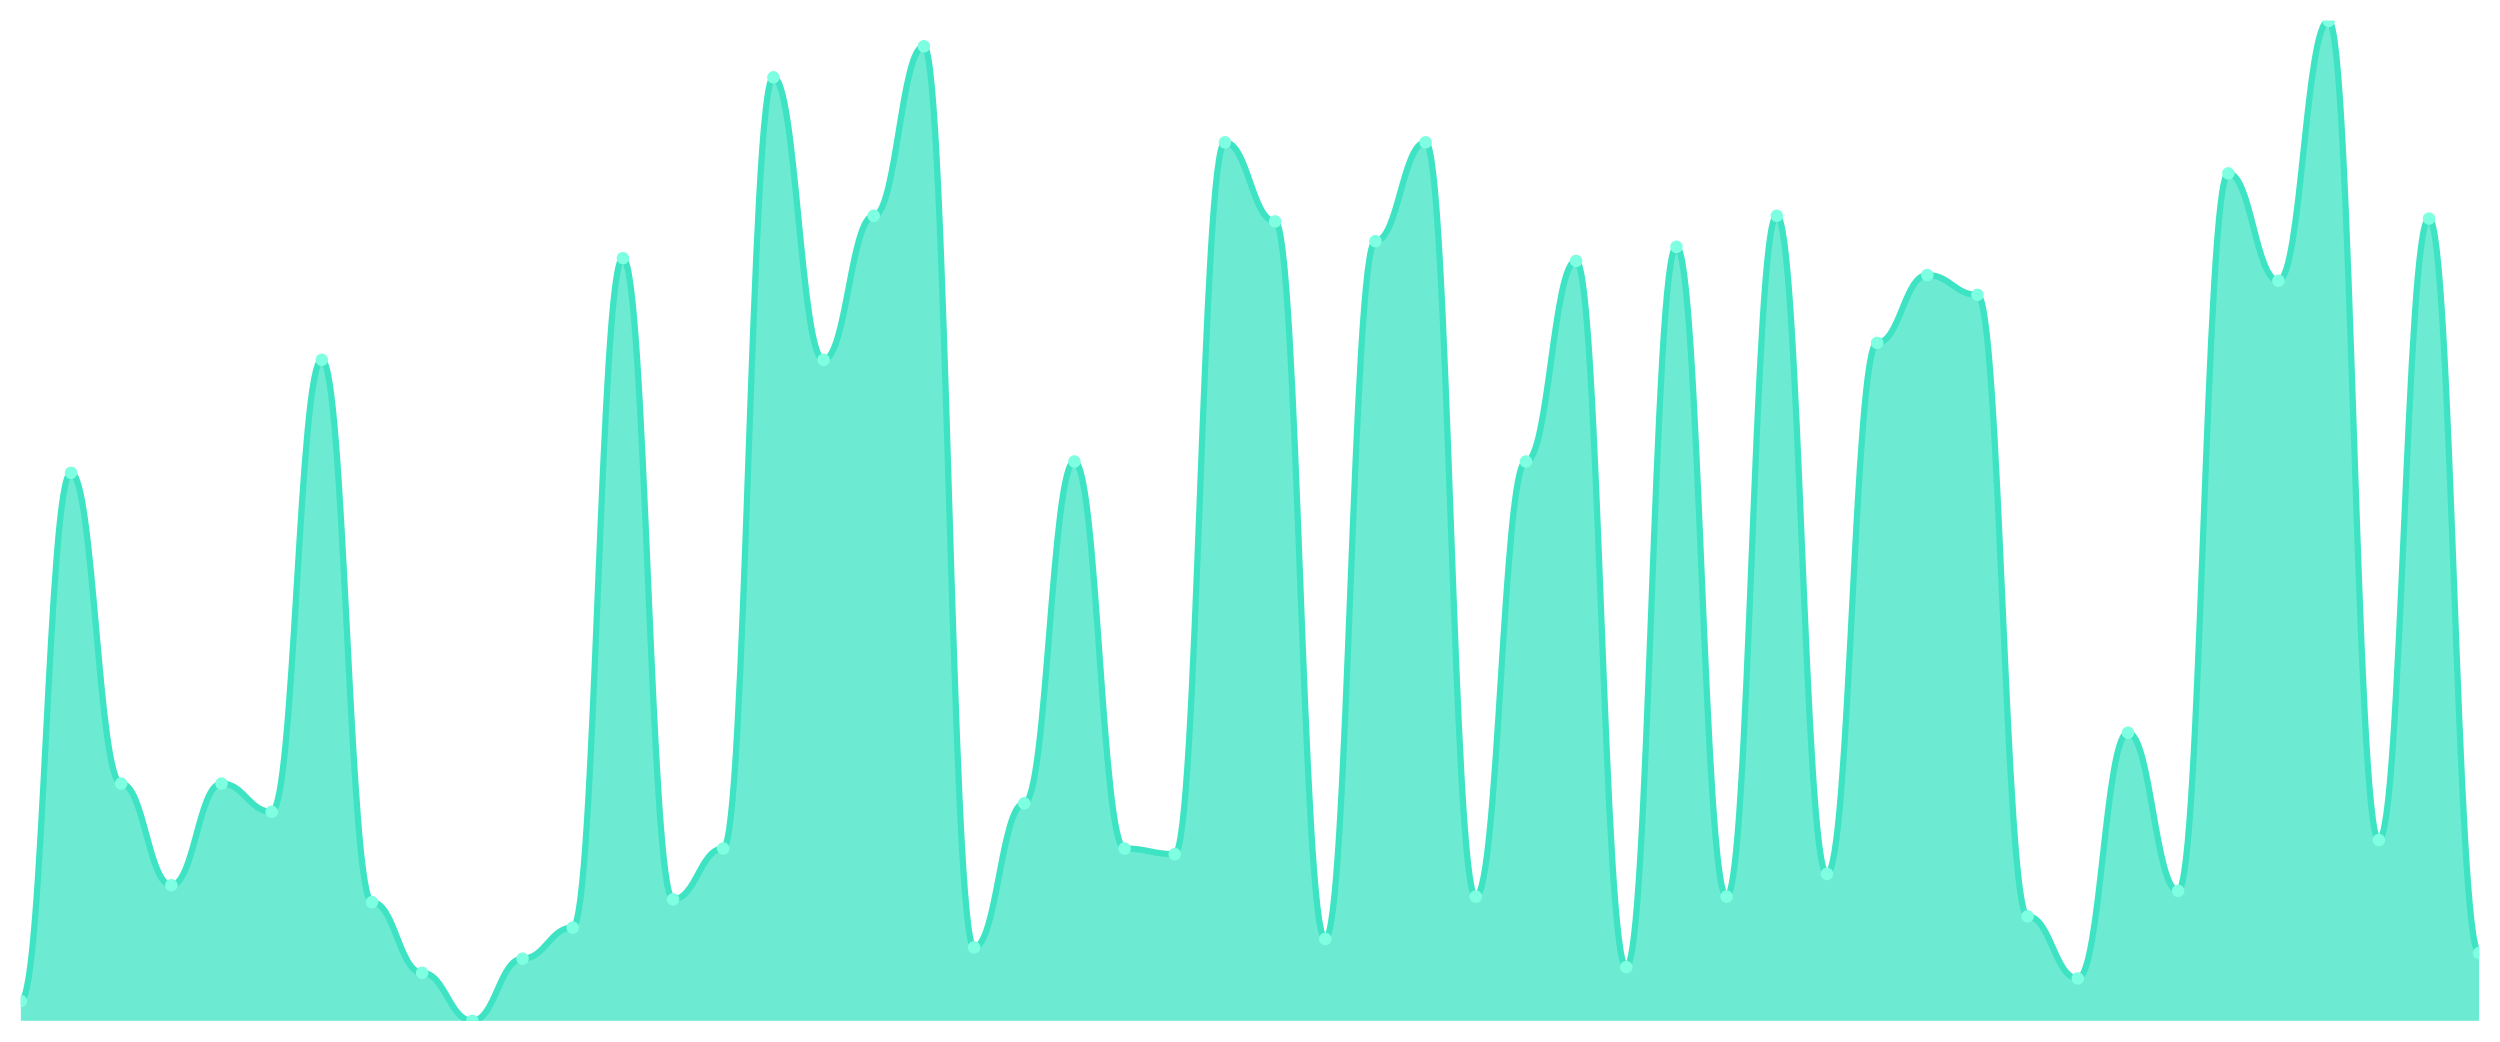
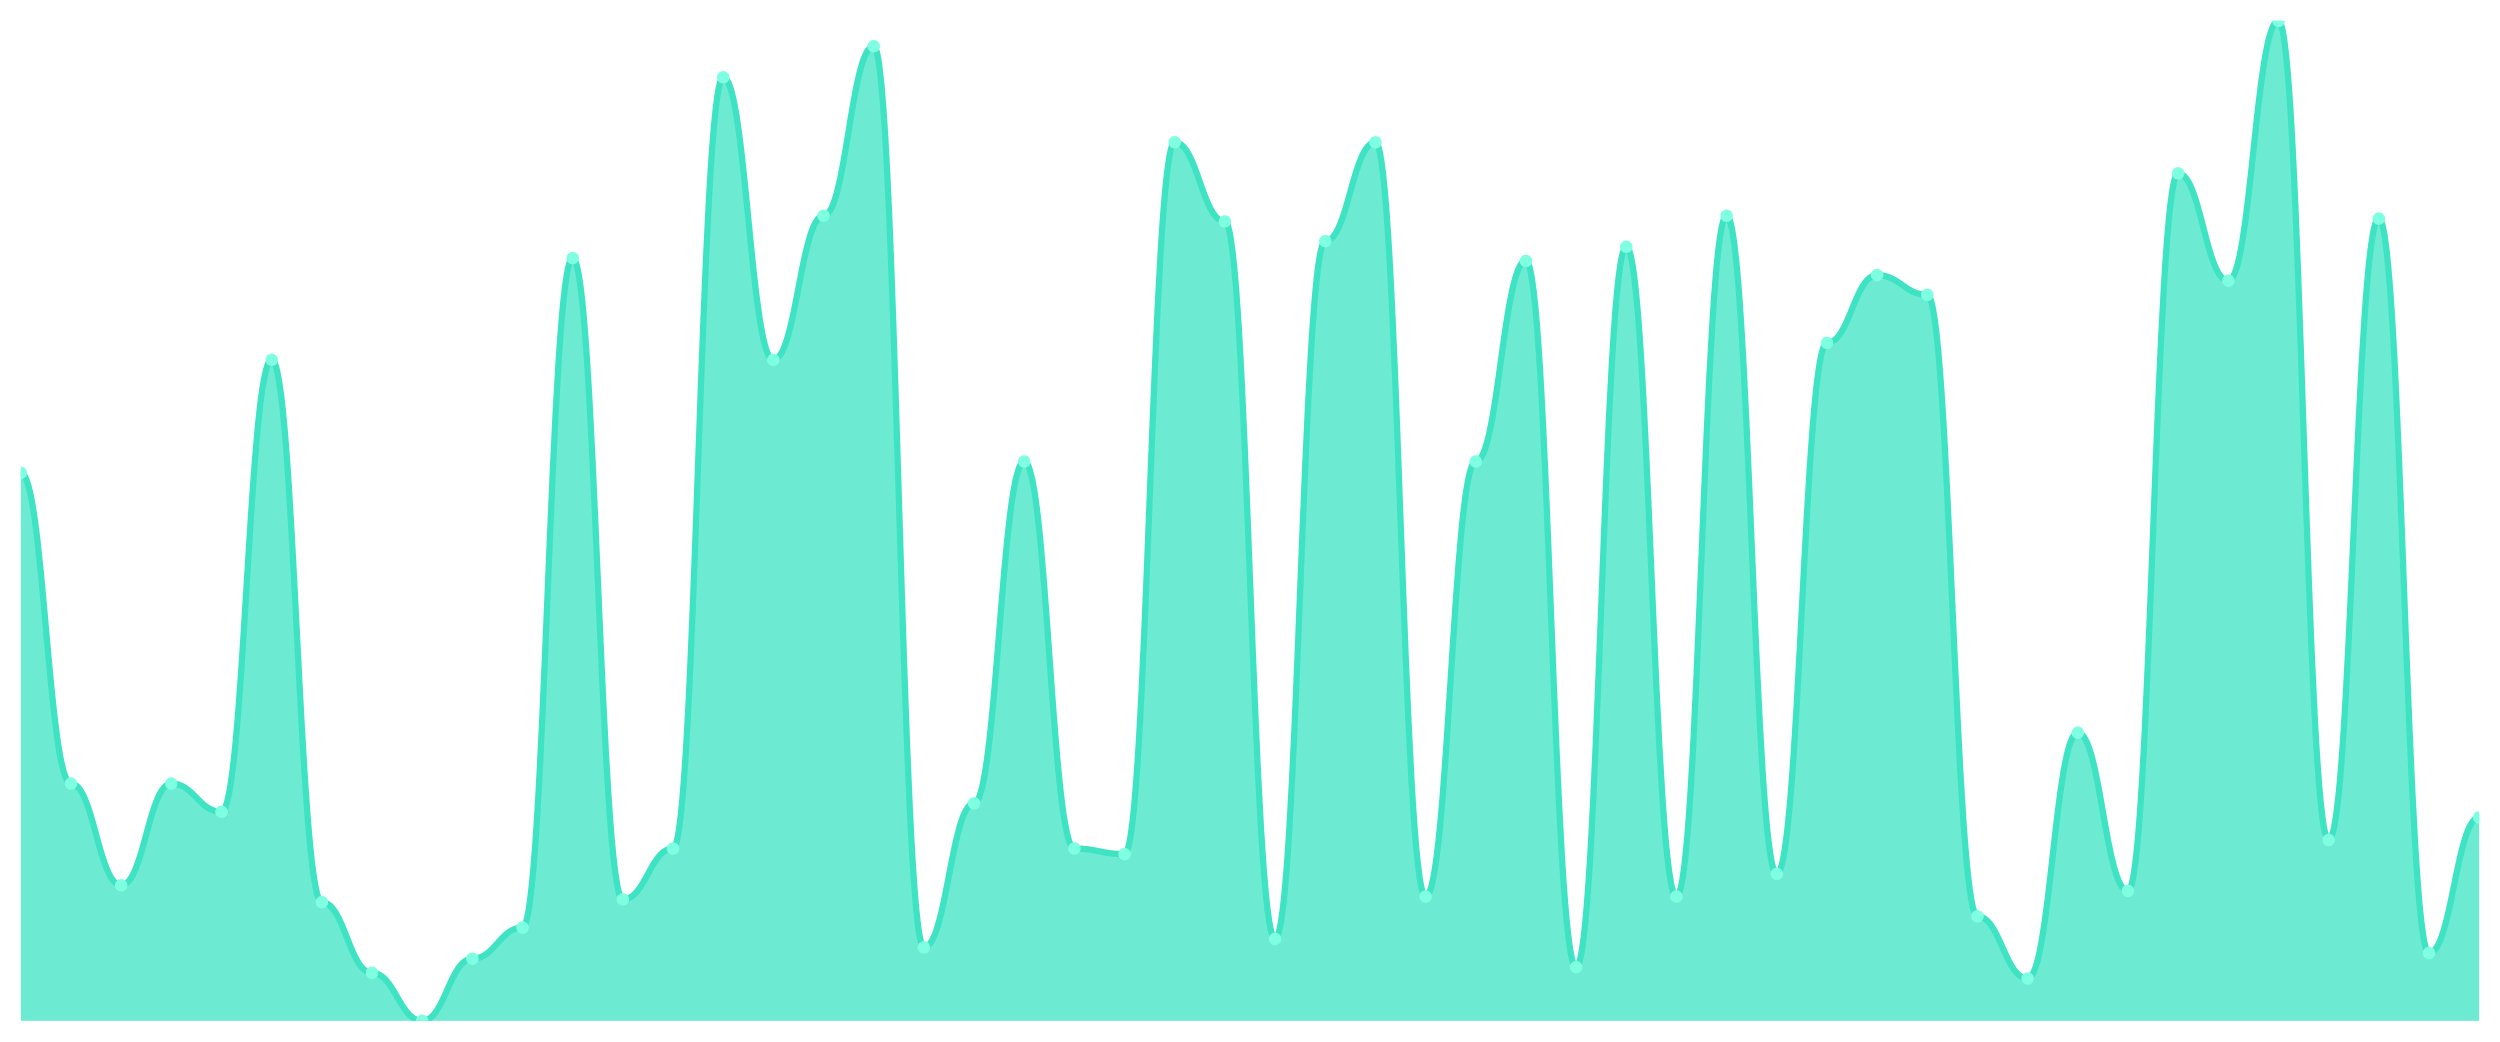
<svg xmlns="http://www.w3.org/2000/svg" viewBox="0 0 1200 500" width="1200" height="500">
  <defs>
    <clipPath id="c">
      <rect x="10" y="10" width="1180" height="480" />
    </clipPath>
  </defs>
  <rect width="1200" height="500" fill="none" />
  <g clip-path="url(#c)">
-     <path d="M 10,490 L 10,480.508 C 20.837,480.508 23.245,226.949 34.082,226.949 C 44.918,226.949 47.327,376.102 58.163,376.102 C 69,376.102 71.408,424.915 82.245,424.915 C 93.082,424.915 95.49,376.102 106.327,376.102 C 117.163,376.102 119.571,389.661 130.408,389.661 C 141.245,389.661 143.653,172.712 154.49,172.712 C 165.327,172.712 167.735,433.051 178.571,433.051 C 189.408,433.051 191.816,466.949 202.653,466.949 C 213.49,466.949 215.898,490 226.735,490 C 237.571,490 239.98,460.169 250.816,460.169 C 261.653,460.169 264.061,445.254 274.898,445.254 C 285.735,445.254 288.143,123.898 298.98,123.898 C 309.816,123.898 312.224,431.695 323.061,431.695 C 333.898,431.695 336.306,407.288 347.143,407.288 C 357.98,407.288 360.388,37.119 371.224,37.119 C 382.061,37.119 384.469,172.712 395.306,172.712 C 406.143,172.712 408.551,103.559 419.388,103.559 C 430.224,103.559 432.633,22.203 443.469,22.203 C 454.306,22.203 456.714,454.746 467.551,454.746 C 478.388,454.746 480.796,385.593 491.633,385.593 C 502.469,385.593 504.878,221.525 515.714,221.525 C 526.551,221.525 528.959,407.288 539.796,407.288 C 550.633,407.288 553.041,410 563.878,410 C 574.714,410 577.122,68.305 587.959,68.305 C 598.796,68.305 601.204,106.271 612.041,106.271 C 622.878,106.271 625.286,450.678 636.122,450.678 C 646.959,450.678 649.367,115.763 660.204,115.763 C 671.041,115.763 673.449,68.305 684.286,68.305 C 695.122,68.305 697.531,430.339 708.367,430.339 C 719.204,430.339 721.612,221.525 732.449,221.525 C 743.286,221.525 745.694,125.254 756.531,125.254 C 767.367,125.254 769.776,464.237 780.612,464.237 C 791.449,464.237 793.857,118.475 804.694,118.475 C 815.531,118.475 817.939,430.339 828.776,430.339 C 839.612,430.339 842.02,103.559 852.857,103.559 C 863.694,103.559 866.102,419.492 876.939,419.492 C 887.776,419.492 890.184,164.576 901.02,164.576 C 911.857,164.576 914.265,132.034 925.102,132.034 C 935.939,132.034 938.347,141.525 949.184,141.525 C 960.02,141.525 962.429,439.831 973.265,439.831 C 984.102,439.831 986.51,469.661 997.347,469.661 C 1008.184,469.661 1010.592,351.695 1021.429,351.695 C 1032.265,351.695 1034.673,427.627 1045.51,427.627 C 1056.347,427.627 1058.755,83.22 1069.592,83.22 C 1080.429,83.22 1082.837,134.746 1093.673,134.746 C 1104.51,134.746 1106.918,10 1117.755,10 C 1128.592,10 1131,403.22 1141.837,403.22 C 1152.673,403.22 1155.082,104.915 1165.918,104.915 C 1176.755,104.915 1179.163,457.458 1190,457.458 L 1190,490 Z" fill="rgba(61,227,195,0.75)" />
-     <path d="M 10,480.508 C 20.837,480.508 23.245,226.949 34.082,226.949 C 44.918,226.949 47.327,376.102 58.163,376.102 C 69,376.102 71.408,424.915 82.245,424.915 C 93.082,424.915 95.49,376.102 106.327,376.102 C 117.163,376.102 119.571,389.661 130.408,389.661 C 141.245,389.661 143.653,172.712 154.49,172.712 C 165.327,172.712 167.735,433.051 178.571,433.051 C 189.408,433.051 191.816,466.949 202.653,466.949 C 213.49,466.949 215.898,490 226.735,490 C 237.571,490 239.98,460.169 250.816,460.169 C 261.653,460.169 264.061,445.254 274.898,445.254 C 285.735,445.254 288.143,123.898 298.98,123.898 C 309.816,123.898 312.224,431.695 323.061,431.695 C 333.898,431.695 336.306,407.288 347.143,407.288 C 357.98,407.288 360.388,37.119 371.224,37.119 C 382.061,37.119 384.469,172.712 395.306,172.712 C 406.143,172.712 408.551,103.559 419.388,103.559 C 430.224,103.559 432.633,22.203 443.469,22.203 C 454.306,22.203 456.714,454.746 467.551,454.746 C 478.388,454.746 480.796,385.593 491.633,385.593 C 502.469,385.593 504.878,221.525 515.714,221.525 C 526.551,221.525 528.959,407.288 539.796,407.288 C 550.633,407.288 553.041,410 563.878,410 C 574.714,410 577.122,68.305 587.959,68.305 C 598.796,68.305 601.204,106.271 612.041,106.271 C 622.878,106.271 625.286,450.678 636.122,450.678 C 646.959,450.678 649.367,115.763 660.204,115.763 C 671.041,115.763 673.449,68.305 684.286,68.305 C 695.122,68.305 697.531,430.339 708.367,430.339 C 719.204,430.339 721.612,221.525 732.449,221.525 C 743.286,221.525 745.694,125.254 756.531,125.254 C 767.367,125.254 769.776,464.237 780.612,464.237 C 791.449,464.237 793.857,118.475 804.694,118.475 C 815.531,118.475 817.939,430.339 828.776,430.339 C 839.612,430.339 842.02,103.559 852.857,103.559 C 863.694,103.559 866.102,419.492 876.939,419.492 C 887.776,419.492 890.184,164.576 901.02,164.576 C 911.857,164.576 914.265,132.034 925.102,132.034 C 935.939,132.034 938.347,141.525 949.184,141.525 C 960.02,141.525 962.429,439.831 973.265,439.831 C 984.102,439.831 986.51,469.661 997.347,469.661 C 1008.184,469.661 1010.592,351.695 1021.429,351.695 C 1032.265,351.695 1034.673,427.627 1045.51,427.627 C 1056.347,427.627 1058.755,83.22 1069.592,83.22 C 1080.429,83.22 1082.837,134.746 1093.673,134.746 C 1104.51,134.746 1106.918,10 1117.755,10 C 1128.592,10 1131,403.22 1141.837,403.22 C 1152.673,403.22 1155.082,104.915 1165.918,104.915 C 1176.755,104.915 1179.163,457.458 1190,457.458" fill="none" stroke="#3de3c3" stroke-width="3" stroke-linecap="round" stroke-linejoin="round" />
-     <circle cx="10" cy="480.508" r="3" fill="#7fffe1" />
-     <circle cx="34.082" cy="226.949" r="3" fill="#7fffe1" />
-     <circle cx="58.163" cy="376.102" r="3" fill="#7fffe1" />
-     <circle cx="82.245" cy="424.915" r="3" fill="#7fffe1" />
-     <circle cx="106.327" cy="376.102" r="3" fill="#7fffe1" />
-     <circle cx="130.408" cy="389.661" r="3" fill="#7fffe1" />
-     <circle cx="154.49" cy="172.712" r="3" fill="#7fffe1" />
-     <circle cx="178.571" cy="433.051" r="3" fill="#7fffe1" />
-     <circle cx="202.653" cy="466.949" r="3" fill="#7fffe1" />
-     <circle cx="226.735" cy="490" r="3" fill="#7fffe1" />
-     <circle cx="250.816" cy="460.169" r="3" fill="#7fffe1" />
-     <circle cx="274.898" cy="445.254" r="3" fill="#7fffe1" />
-     <circle cx="298.98" cy="123.898" r="3" fill="#7fffe1" />
-     <circle cx="323.061" cy="431.695" r="3" fill="#7fffe1" />
-     <circle cx="347.143" cy="407.288" r="3" fill="#7fffe1" />
-     <circle cx="371.224" cy="37.119" r="3" fill="#7fffe1" />
-     <circle cx="395.306" cy="172.712" r="3" fill="#7fffe1" />
-     <circle cx="419.388" cy="103.559" r="3" fill="#7fffe1" />
-     <circle cx="443.469" cy="22.203" r="3" fill="#7fffe1" />
-     <circle cx="467.551" cy="454.746" r="3" fill="#7fffe1" />
-     <circle cx="491.633" cy="385.593" r="3" fill="#7fffe1" />
-     <circle cx="515.714" cy="221.525" r="3" fill="#7fffe1" />
-     <circle cx="539.796" cy="407.288" r="3" fill="#7fffe1" />
-     <circle cx="563.878" cy="410" r="3" fill="#7fffe1" />
-     <circle cx="587.959" cy="68.305" r="3" fill="#7fffe1" />
-     <circle cx="612.041" cy="106.271" r="3" fill="#7fffe1" />
-     <circle cx="636.122" cy="450.678" r="3" fill="#7fffe1" />
-     <circle cx="660.204" cy="115.763" r="3" fill="#7fffe1" />
-     <circle cx="684.286" cy="68.305" r="3" fill="#7fffe1" />
-     <circle cx="708.367" cy="430.339" r="3" fill="#7fffe1" />
-     <circle cx="732.449" cy="221.525" r="3" fill="#7fffe1" />
-     <circle cx="756.531" cy="125.254" r="3" fill="#7fffe1" />
-     <circle cx="780.612" cy="464.237" r="3" fill="#7fffe1" />
-     <circle cx="804.694" cy="118.475" r="3" fill="#7fffe1" />
-     <circle cx="828.776" cy="430.339" r="3" fill="#7fffe1" />
-     <circle cx="852.857" cy="103.559" r="3" fill="#7fffe1" />
-     <circle cx="876.939" cy="419.492" r="3" fill="#7fffe1" />
-     <circle cx="901.02" cy="164.576" r="3" fill="#7fffe1" />
-     <circle cx="925.102" cy="132.034" r="3" fill="#7fffe1" />
-     <circle cx="949.184" cy="141.525" r="3" fill="#7fffe1" />
-     <circle cx="973.265" cy="439.831" r="3" fill="#7fffe1" />
-     <circle cx="997.347" cy="469.661" r="3" fill="#7fffe1" />
-     <circle cx="1021.429" cy="351.695" r="3" fill="#7fffe1" />
-     <circle cx="1045.51" cy="427.627" r="3" fill="#7fffe1" />
-     <circle cx="1069.592" cy="83.22" r="3" fill="#7fffe1" />
-     <circle cx="1093.673" cy="134.746" r="3" fill="#7fffe1" />
-     <circle cx="1117.755" cy="10" r="3" fill="#7fffe1" />
-     <circle cx="1141.837" cy="403.22" r="3" fill="#7fffe1" />
-     <circle cx="1165.918" cy="104.915" r="3" fill="#7fffe1" />
-     <circle cx="1190" cy="457.458" r="3" fill="#7fffe1" />
+     <path d="M 10,490 L 10,226.949 C 20.837,226.949 23.245,376.102 34.082,376.102 C 44.918,376.102 47.327,424.915 58.163,424.915 C 69,424.915 71.408,376.102 82.245,376.102 C 93.082,376.102 95.49,389.661 106.327,389.661 C 117.163,389.661 119.571,172.712 130.408,172.712 C 141.245,172.712 143.653,433.051 154.49,433.051 C 165.327,433.051 167.735,466.949 178.571,466.949 C 189.408,466.949 191.816,490 202.653,490 C 213.49,490 215.898,460.169 226.735,460.169 C 237.571,460.169 239.98,445.254 250.816,445.254 C 261.653,445.254 264.061,123.898 274.898,123.898 C 285.735,123.898 288.143,431.695 298.98,431.695 C 309.816,431.695 312.224,407.288 323.061,407.288 C 333.898,407.288 336.306,37.119 347.143,37.119 C 357.98,37.119 360.388,172.712 371.224,172.712 C 382.061,172.712 384.469,103.559 395.306,103.559 C 406.143,103.559 408.551,22.203 419.388,22.203 C 430.224,22.203 432.633,454.746 443.469,454.746 C 454.306,454.746 456.714,385.593 467.551,385.593 C 478.388,385.593 480.796,221.525 491.633,221.525 C 502.469,221.525 504.878,407.288 515.714,407.288 C 526.551,407.288 528.959,410 539.796,410 C 550.633,410 553.041,68.305 563.878,68.305 C 574.714,68.305 577.122,106.271 587.959,106.271 C 598.796,106.271 601.204,450.678 612.041,450.678 C 622.878,450.678 625.286,115.763 636.122,115.763 C 646.959,115.763 649.367,68.305 660.204,68.305 C 671.041,68.305 673.449,430.339 684.286,430.339 C 695.122,430.339 697.531,221.525 708.367,221.525 C 719.204,221.525 721.612,125.254 732.449,125.254 C 743.286,125.254 745.694,464.237 756.531,464.237 C 767.367,464.237 769.776,118.475 780.612,118.475 C 791.449,118.475 793.857,430.339 804.694,430.339 C 815.531,430.339 817.939,103.559 828.776,103.559 C 839.612,103.559 842.02,419.492 852.857,419.492 C 863.694,419.492 866.102,164.576 876.939,164.576 C 887.776,164.576 890.184,132.034 901.02,132.034 C 911.857,132.034 914.265,141.525 925.102,141.525 C 935.939,141.525 938.347,439.831 949.184,439.831 C 960.02,439.831 962.429,469.661 973.265,469.661 C 984.102,469.661 986.51,351.695 997.347,351.695 C 1008.184,351.695 1010.592,427.627 1021.429,427.627 C 1032.265,427.627 1034.673,83.22 1045.51,83.22 C 1056.347,83.22 1058.755,134.746 1069.592,134.746 C 1080.429,134.746 1082.837,10 1093.673,10 C 1104.51,10 1106.918,403.22 1117.755,403.22 C 1128.592,403.22 1131,104.915 1141.837,104.915 C 1152.673,104.915 1155.082,457.458 1165.918,457.458 C 1176.755,457.458 1179.163,392.373 1190,392.373 L 1190,490 Z" fill="rgba(61,227,195,0.75)" />
+     <path d="M 10,226.949 C 20.837,226.949 23.245,376.102 34.082,376.102 C 44.918,376.102 47.327,424.915 58.163,424.915 C 69,424.915 71.408,376.102 82.245,376.102 C 93.082,376.102 95.49,389.661 106.327,389.661 C 117.163,389.661 119.571,172.712 130.408,172.712 C 141.245,172.712 143.653,433.051 154.49,433.051 C 165.327,433.051 167.735,466.949 178.571,466.949 C 189.408,466.949 191.816,490 202.653,490 C 213.49,490 215.898,460.169 226.735,460.169 C 237.571,460.169 239.98,445.254 250.816,445.254 C 261.653,445.254 264.061,123.898 274.898,123.898 C 285.735,123.898 288.143,431.695 298.98,431.695 C 309.816,431.695 312.224,407.288 323.061,407.288 C 333.898,407.288 336.306,37.119 347.143,37.119 C 357.98,37.119 360.388,172.712 371.224,172.712 C 382.061,172.712 384.469,103.559 395.306,103.559 C 406.143,103.559 408.551,22.203 419.388,22.203 C 430.224,22.203 432.633,454.746 443.469,454.746 C 454.306,454.746 456.714,385.593 467.551,385.593 C 478.388,385.593 480.796,221.525 491.633,221.525 C 502.469,221.525 504.878,407.288 515.714,407.288 C 526.551,407.288 528.959,410 539.796,410 C 550.633,410 553.041,68.305 563.878,68.305 C 574.714,68.305 577.122,106.271 587.959,106.271 C 598.796,106.271 601.204,450.678 612.041,450.678 C 622.878,450.678 625.286,115.763 636.122,115.763 C 646.959,115.763 649.367,68.305 660.204,68.305 C 671.041,68.305 673.449,430.339 684.286,430.339 C 695.122,430.339 697.531,221.525 708.367,221.525 C 719.204,221.525 721.612,125.254 732.449,125.254 C 743.286,125.254 745.694,464.237 756.531,464.237 C 767.367,464.237 769.776,118.475 780.612,118.475 C 791.449,118.475 793.857,430.339 804.694,430.339 C 815.531,430.339 817.939,103.559 828.776,103.559 C 839.612,103.559 842.02,419.492 852.857,419.492 C 863.694,419.492 866.102,164.576 876.939,164.576 C 887.776,164.576 890.184,132.034 901.02,132.034 C 911.857,132.034 914.265,141.525 925.102,141.525 C 935.939,141.525 938.347,439.831 949.184,439.831 C 960.02,439.831 962.429,469.661 973.265,469.661 C 984.102,469.661 986.51,351.695 997.347,351.695 C 1008.184,351.695 1010.592,427.627 1021.429,427.627 C 1032.265,427.627 1034.673,83.22 1045.51,83.22 C 1056.347,83.22 1058.755,134.746 1069.592,134.746 C 1080.429,134.746 1082.837,10 1093.673,10 C 1104.51,10 1106.918,403.22 1117.755,403.22 C 1128.592,403.22 1131,104.915 1141.837,104.915 C 1152.673,104.915 1155.082,457.458 1165.918,457.458 C 1176.755,457.458 1179.163,392.373 1190,392.373" fill="none" stroke="#3de3c3" stroke-width="3" stroke-linecap="round" stroke-linejoin="round" />
+     <circle cx="10" cy="226.949" r="3" fill="#7fffe1" />
+     <circle cx="34.082" cy="376.102" r="3" fill="#7fffe1" />
+     <circle cx="58.163" cy="424.915" r="3" fill="#7fffe1" />
+     <circle cx="82.245" cy="376.102" r="3" fill="#7fffe1" />
+     <circle cx="106.327" cy="389.661" r="3" fill="#7fffe1" />
+     <circle cx="130.408" cy="172.712" r="3" fill="#7fffe1" />
+     <circle cx="154.49" cy="433.051" r="3" fill="#7fffe1" />
+     <circle cx="178.571" cy="466.949" r="3" fill="#7fffe1" />
+     <circle cx="202.653" cy="490" r="3" fill="#7fffe1" />
+     <circle cx="226.735" cy="460.169" r="3" fill="#7fffe1" />
+     <circle cx="250.816" cy="445.254" r="3" fill="#7fffe1" />
+     <circle cx="274.898" cy="123.898" r="3" fill="#7fffe1" />
+     <circle cx="298.98" cy="431.695" r="3" fill="#7fffe1" />
+     <circle cx="323.061" cy="407.288" r="3" fill="#7fffe1" />
+     <circle cx="347.143" cy="37.119" r="3" fill="#7fffe1" />
+     <circle cx="371.224" cy="172.712" r="3" fill="#7fffe1" />
+     <circle cx="395.306" cy="103.559" r="3" fill="#7fffe1" />
+     <circle cx="419.388" cy="22.203" r="3" fill="#7fffe1" />
+     <circle cx="443.469" cy="454.746" r="3" fill="#7fffe1" />
+     <circle cx="467.551" cy="385.593" r="3" fill="#7fffe1" />
+     <circle cx="491.633" cy="221.525" r="3" fill="#7fffe1" />
+     <circle cx="515.714" cy="407.288" r="3" fill="#7fffe1" />
+     <circle cx="539.796" cy="410" r="3" fill="#7fffe1" />
+     <circle cx="563.878" cy="68.305" r="3" fill="#7fffe1" />
+     <circle cx="587.959" cy="106.271" r="3" fill="#7fffe1" />
+     <circle cx="612.041" cy="450.678" r="3" fill="#7fffe1" />
+     <circle cx="636.122" cy="115.763" r="3" fill="#7fffe1" />
+     <circle cx="660.204" cy="68.305" r="3" fill="#7fffe1" />
+     <circle cx="684.286" cy="430.339" r="3" fill="#7fffe1" />
+     <circle cx="708.367" cy="221.525" r="3" fill="#7fffe1" />
+     <circle cx="732.449" cy="125.254" r="3" fill="#7fffe1" />
+     <circle cx="756.531" cy="464.237" r="3" fill="#7fffe1" />
+     <circle cx="780.612" cy="118.475" r="3" fill="#7fffe1" />
+     <circle cx="804.694" cy="430.339" r="3" fill="#7fffe1" />
+     <circle cx="828.776" cy="103.559" r="3" fill="#7fffe1" />
+     <circle cx="852.857" cy="419.492" r="3" fill="#7fffe1" />
+     <circle cx="876.939" cy="164.576" r="3" fill="#7fffe1" />
+     <circle cx="901.02" cy="132.034" r="3" fill="#7fffe1" />
+     <circle cx="925.102" cy="141.525" r="3" fill="#7fffe1" />
+     <circle cx="949.184" cy="439.831" r="3" fill="#7fffe1" />
+     <circle cx="973.265" cy="469.661" r="3" fill="#7fffe1" />
+     <circle cx="997.347" cy="351.695" r="3" fill="#7fffe1" />
+     <circle cx="1021.429" cy="427.627" r="3" fill="#7fffe1" />
+     <circle cx="1045.51" cy="83.22" r="3" fill="#7fffe1" />
+     <circle cx="1069.592" cy="134.746" r="3" fill="#7fffe1" />
+     <circle cx="1093.673" cy="10" r="3" fill="#7fffe1" />
+     <circle cx="1117.755" cy="403.22" r="3" fill="#7fffe1" />
+     <circle cx="1141.837" cy="104.915" r="3" fill="#7fffe1" />
+     <circle cx="1165.918" cy="457.458" r="3" fill="#7fffe1" />
+     <circle cx="1190" cy="392.373" r="3" fill="#7fffe1" />
  </g>
</svg>
